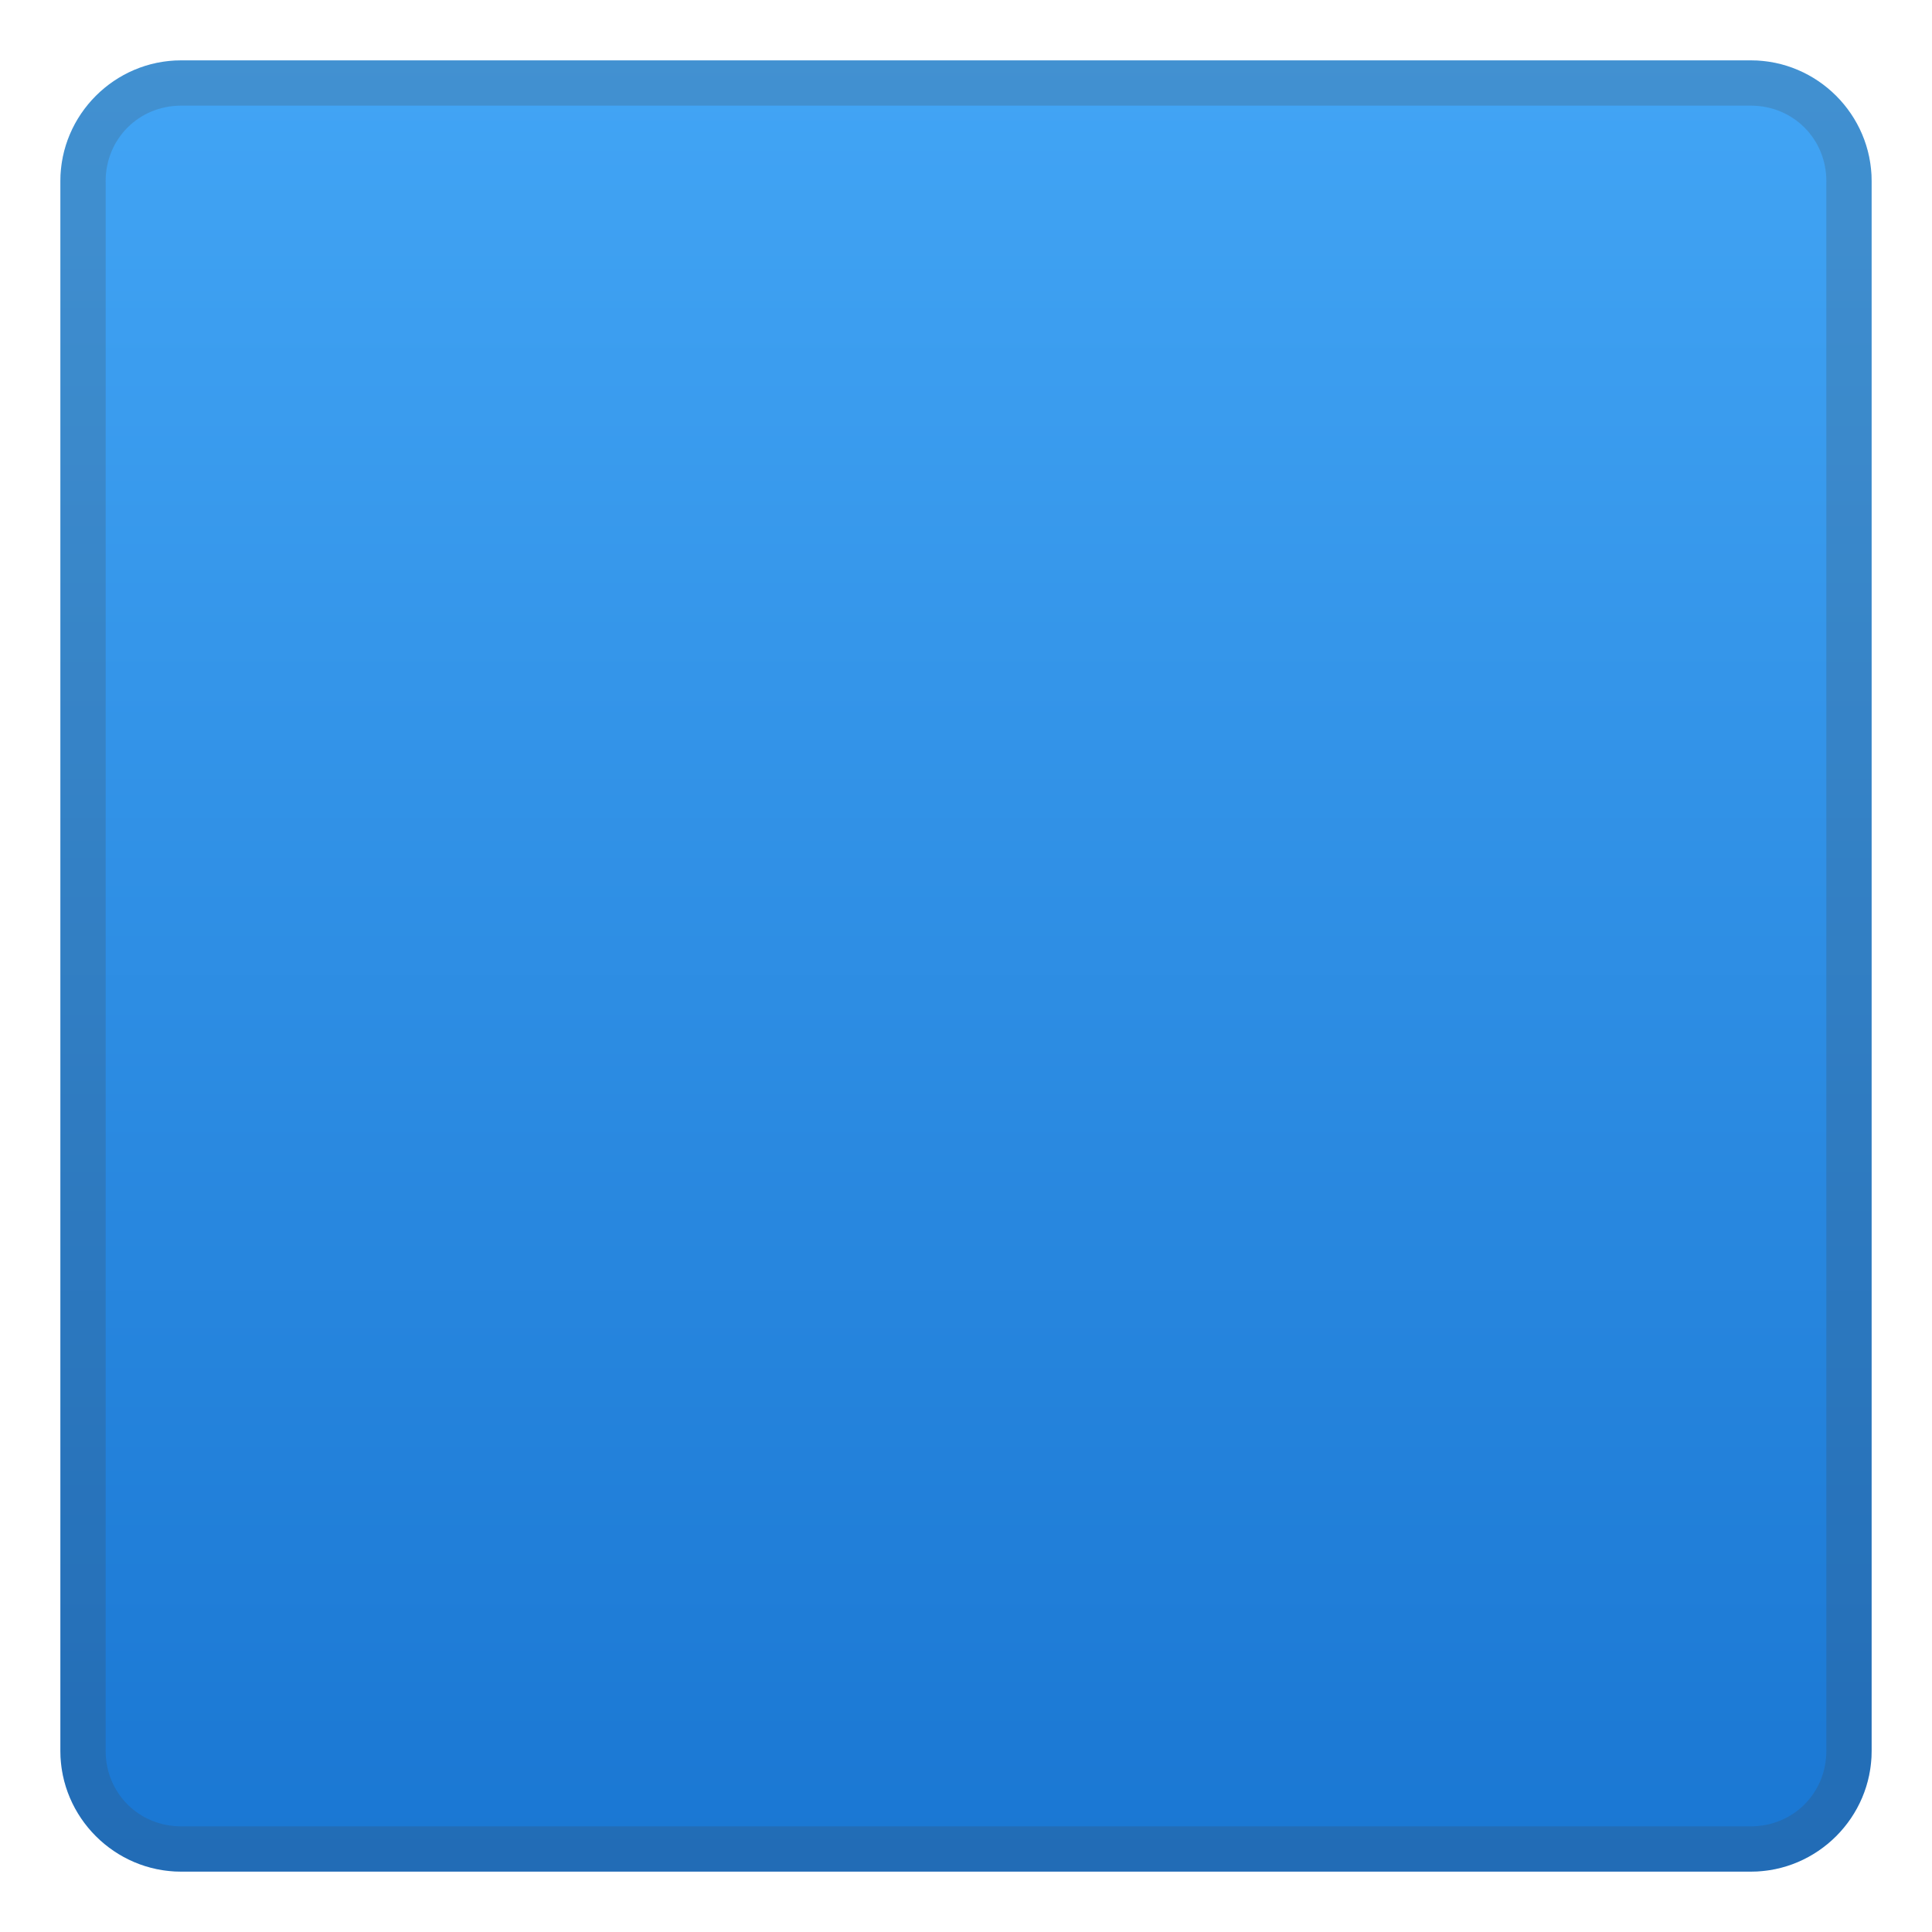
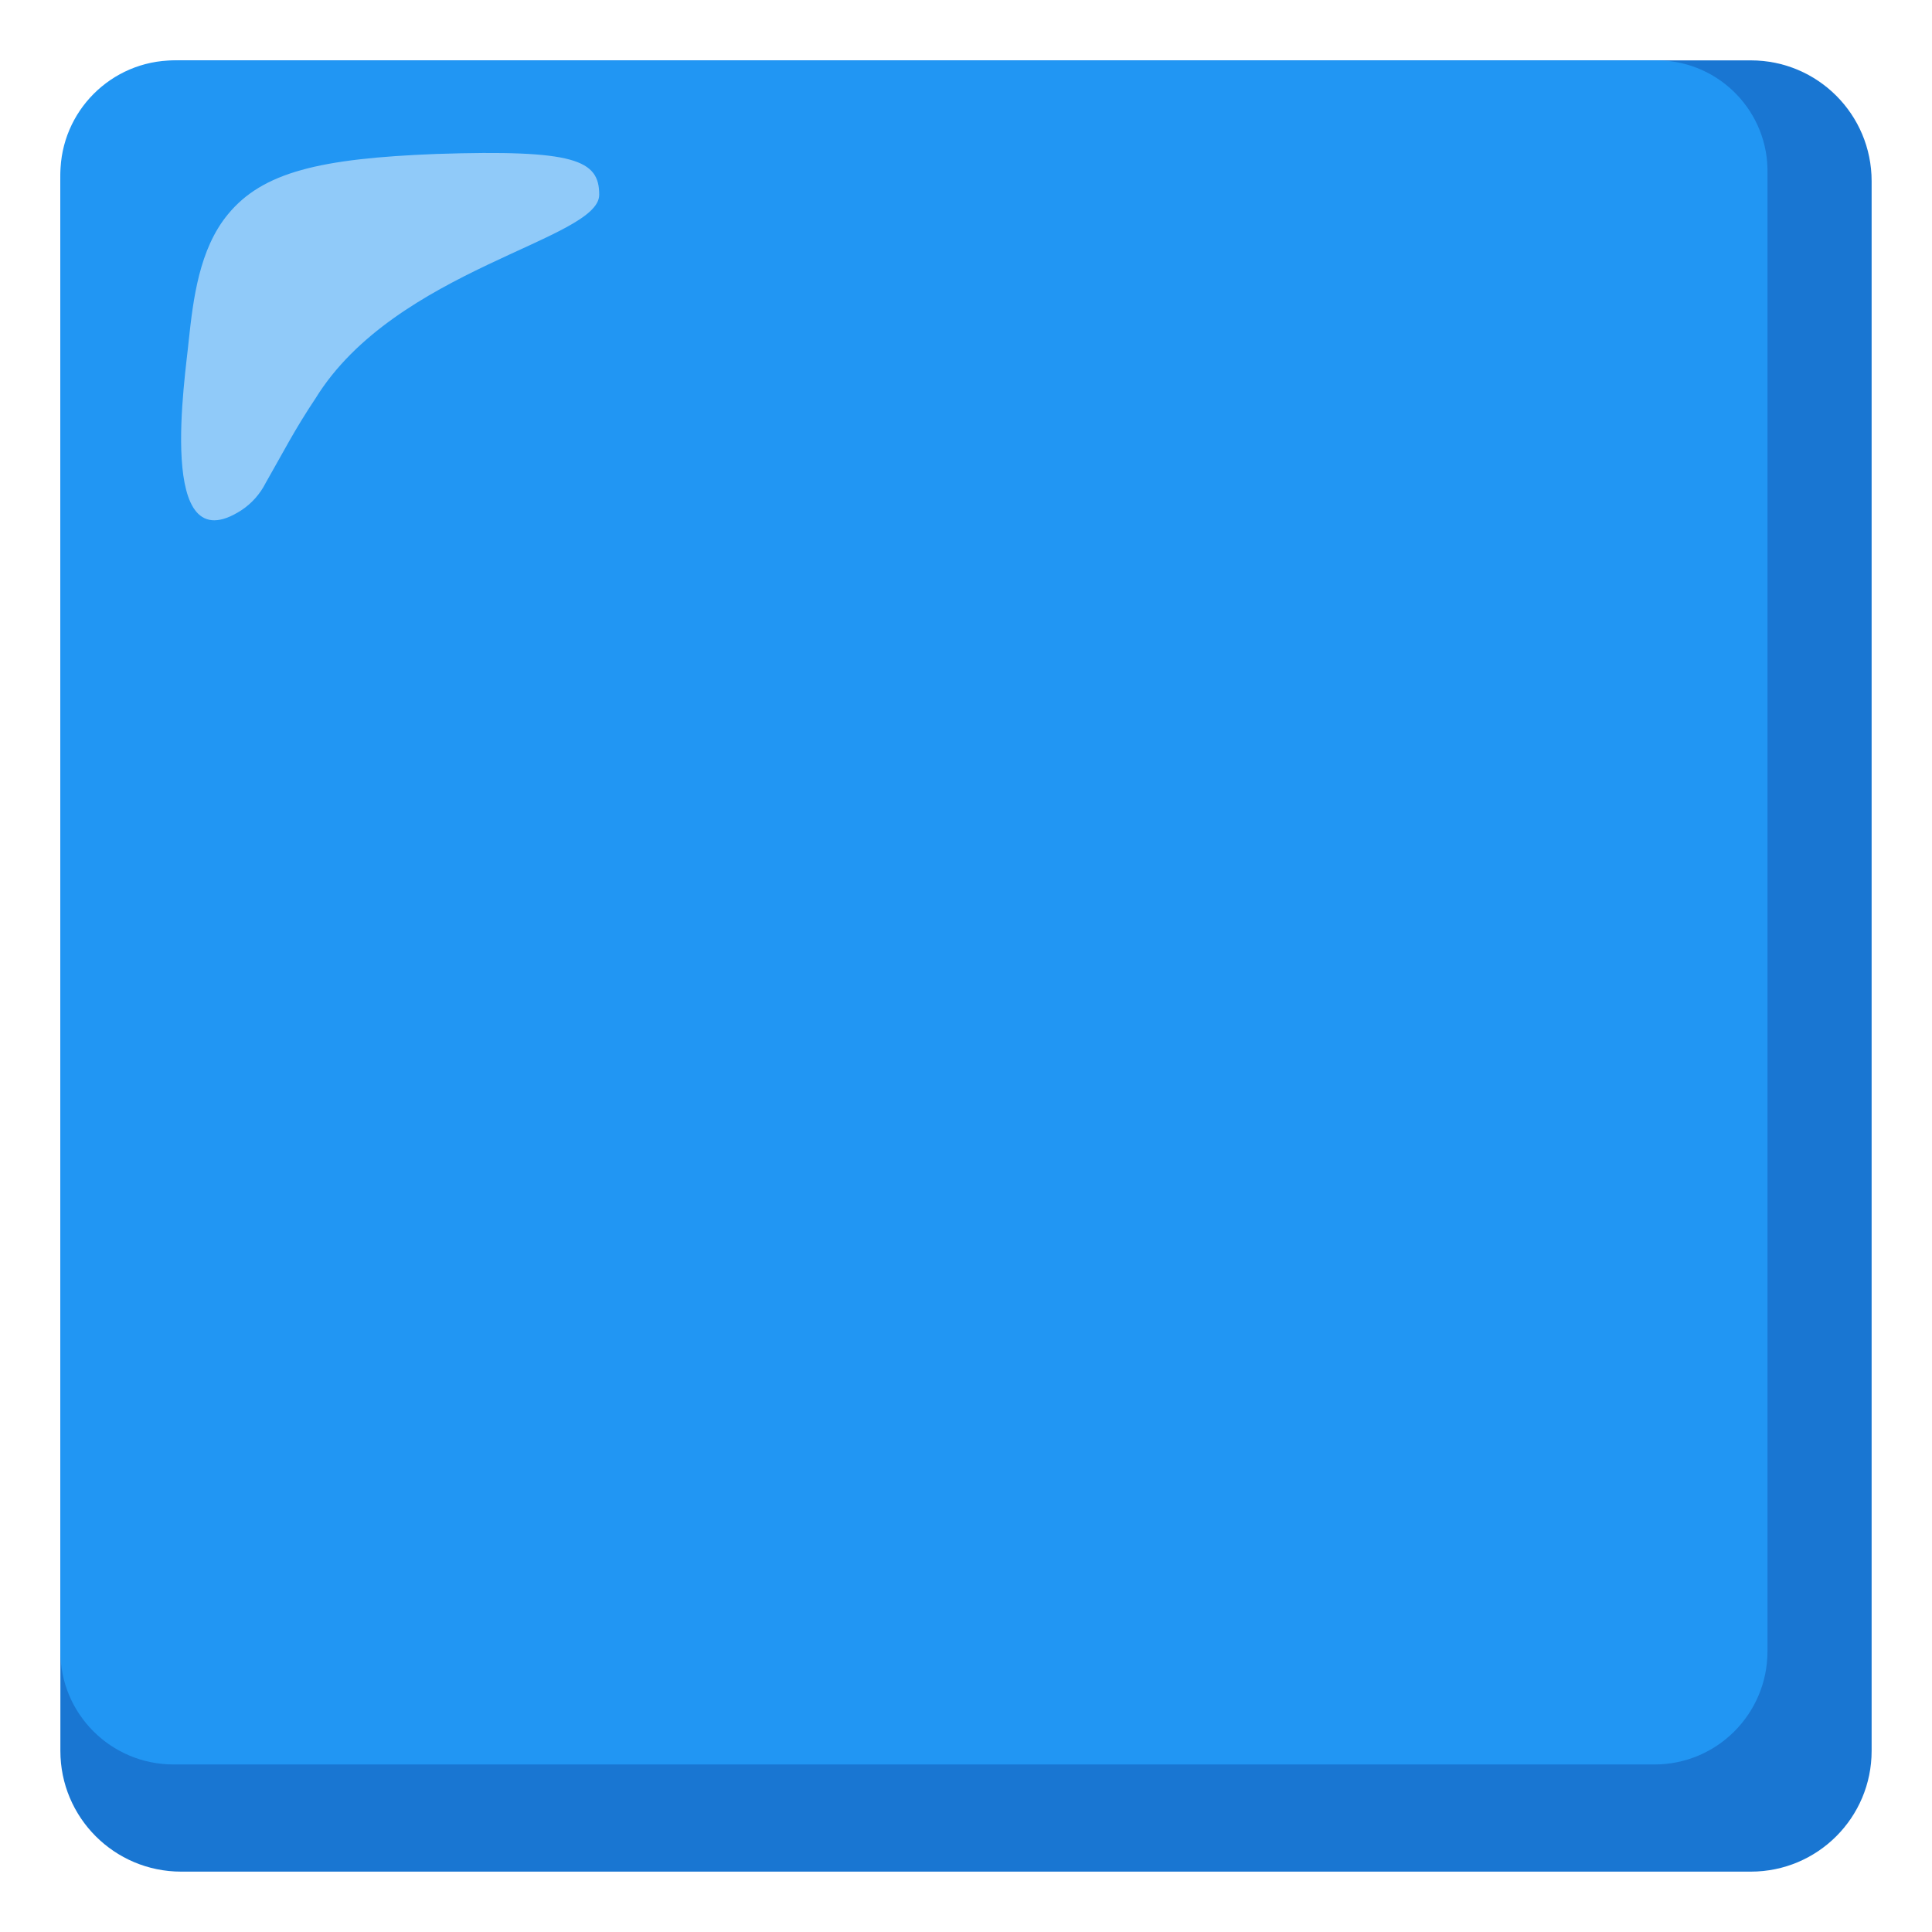
- <svg xmlns="http://www.w3.org/2000/svg" version="1.1" id="Layer_1" x="0px" y="0px" viewBox="0 0 128 128" style="enable-background:new 0 0 128 128;" xml:space="preserve">
-   <linearGradient id="SVGID_1_" gradientUnits="userSpaceOnUse" x1="64" y1="-3997.5" x2="64" y2="-4119.7" gradientTransform="matrix(1 0 0 -1 0 -3994)">
-     <stop offset="0" style="stop-color:#42A5F5" />
-     <stop offset="1" style="stop-color:#1976D2" />
-   </linearGradient>
-   <path style="fill:url(#SVGID_1_);" d="M116,124H12c-4.4,0-8-3.6-8-8V12c0-4.4,3.6-8,8-8h104c4.4,0,8,3.6,8,8v104  C124,120.4,120.4,124,116,124z" />
-   <g style="opacity:0.2;">
-     <path style="fill:#424242;" d="M116,7c2.8,0,5,2.2,5,5v104c0,2.8-2.2,5-5,5H12c-2.8,0-5-2.2-5-5V12c0-2.8,2.2-5,5-5H116 M116,4H12   c-4.4,0-8,3.6-8,8v104c0,4.4,3.6,8,8,8h104c4.4,0,8-3.6,8-8V12C124,7.6,120.4,4,116,4z" />
+ <svg xmlns="http://www.w3.org/2000/svg" version="1.1" id="Layer_2" x="0px" y="0px" viewBox="0 0 128 128" style="enable-background:new 0 0 128 128;" xml:space="preserve">
+   <g>
+     <path style="fill:#1976D2;" d="M116,4H12c-4.42,0-8,3.58-8,8v104c0,4.42,3.58,8,8,8h104c4.42,0,8-3.58,8-8V12   C124,7.58,120.42,4,116,4z" />
+     <path style="fill:#2196F3;" d="M109.7,4H11.5C7.37,4.03,4.03,7.37,4,11.5v97.9c-0.01,4.14,3.34,7.49,7.48,7.5c0.01,0,0.01,0,0.02,0   h98.1c4.14,0.01,7.49-3.34,7.5-7.48c0-0.01,0-0.01,0-0.02V11.5c0.09-4.05-3.13-7.41-7.18-7.5C109.85,4,109.77,4,109.7,4z" />
+     <path style="fill:#90CAF9;" d="M39.7,12.9c0-2.3-1.6-3-10.8-2.7c-7.7,0.3-11.5,1.2-13.8,4c-1.9,2.3-2.3,5.6-2.6,8.4   c-0.2,2.2-2.2,14.9,3.5,11.2c0.68-0.45,1.23-1.07,1.6-1.8c1.2-2.1,1.9-3.5,3.3-5.6C26.2,17.8,39.7,15.9,39.7,12.9z" />
  </g>
</svg>
